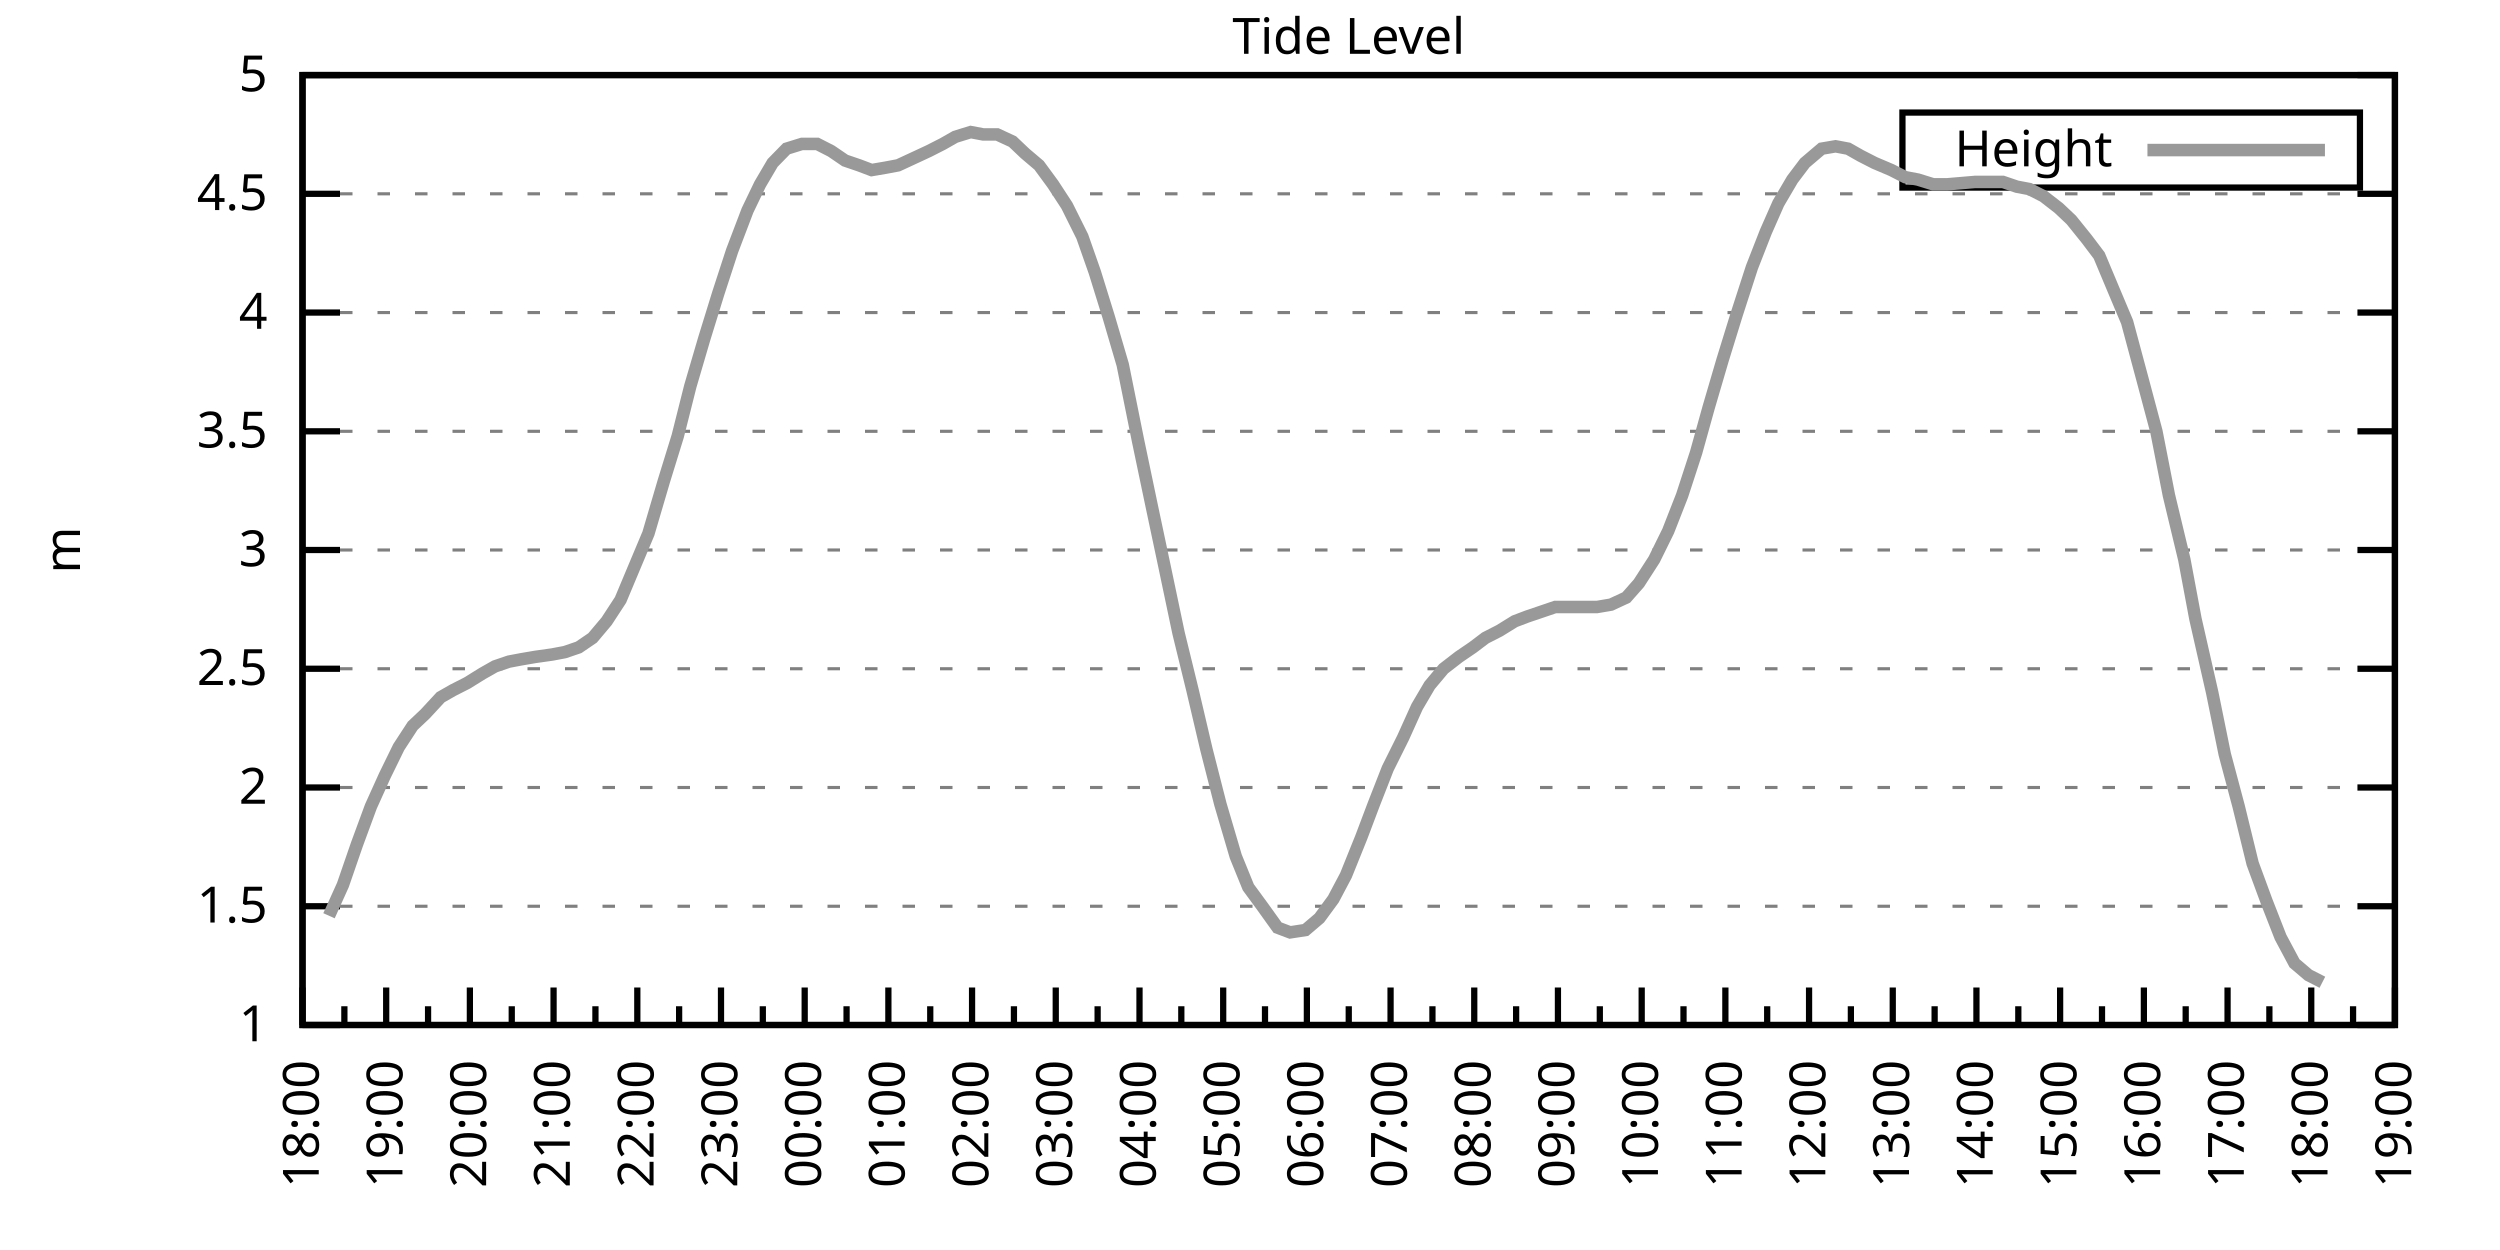
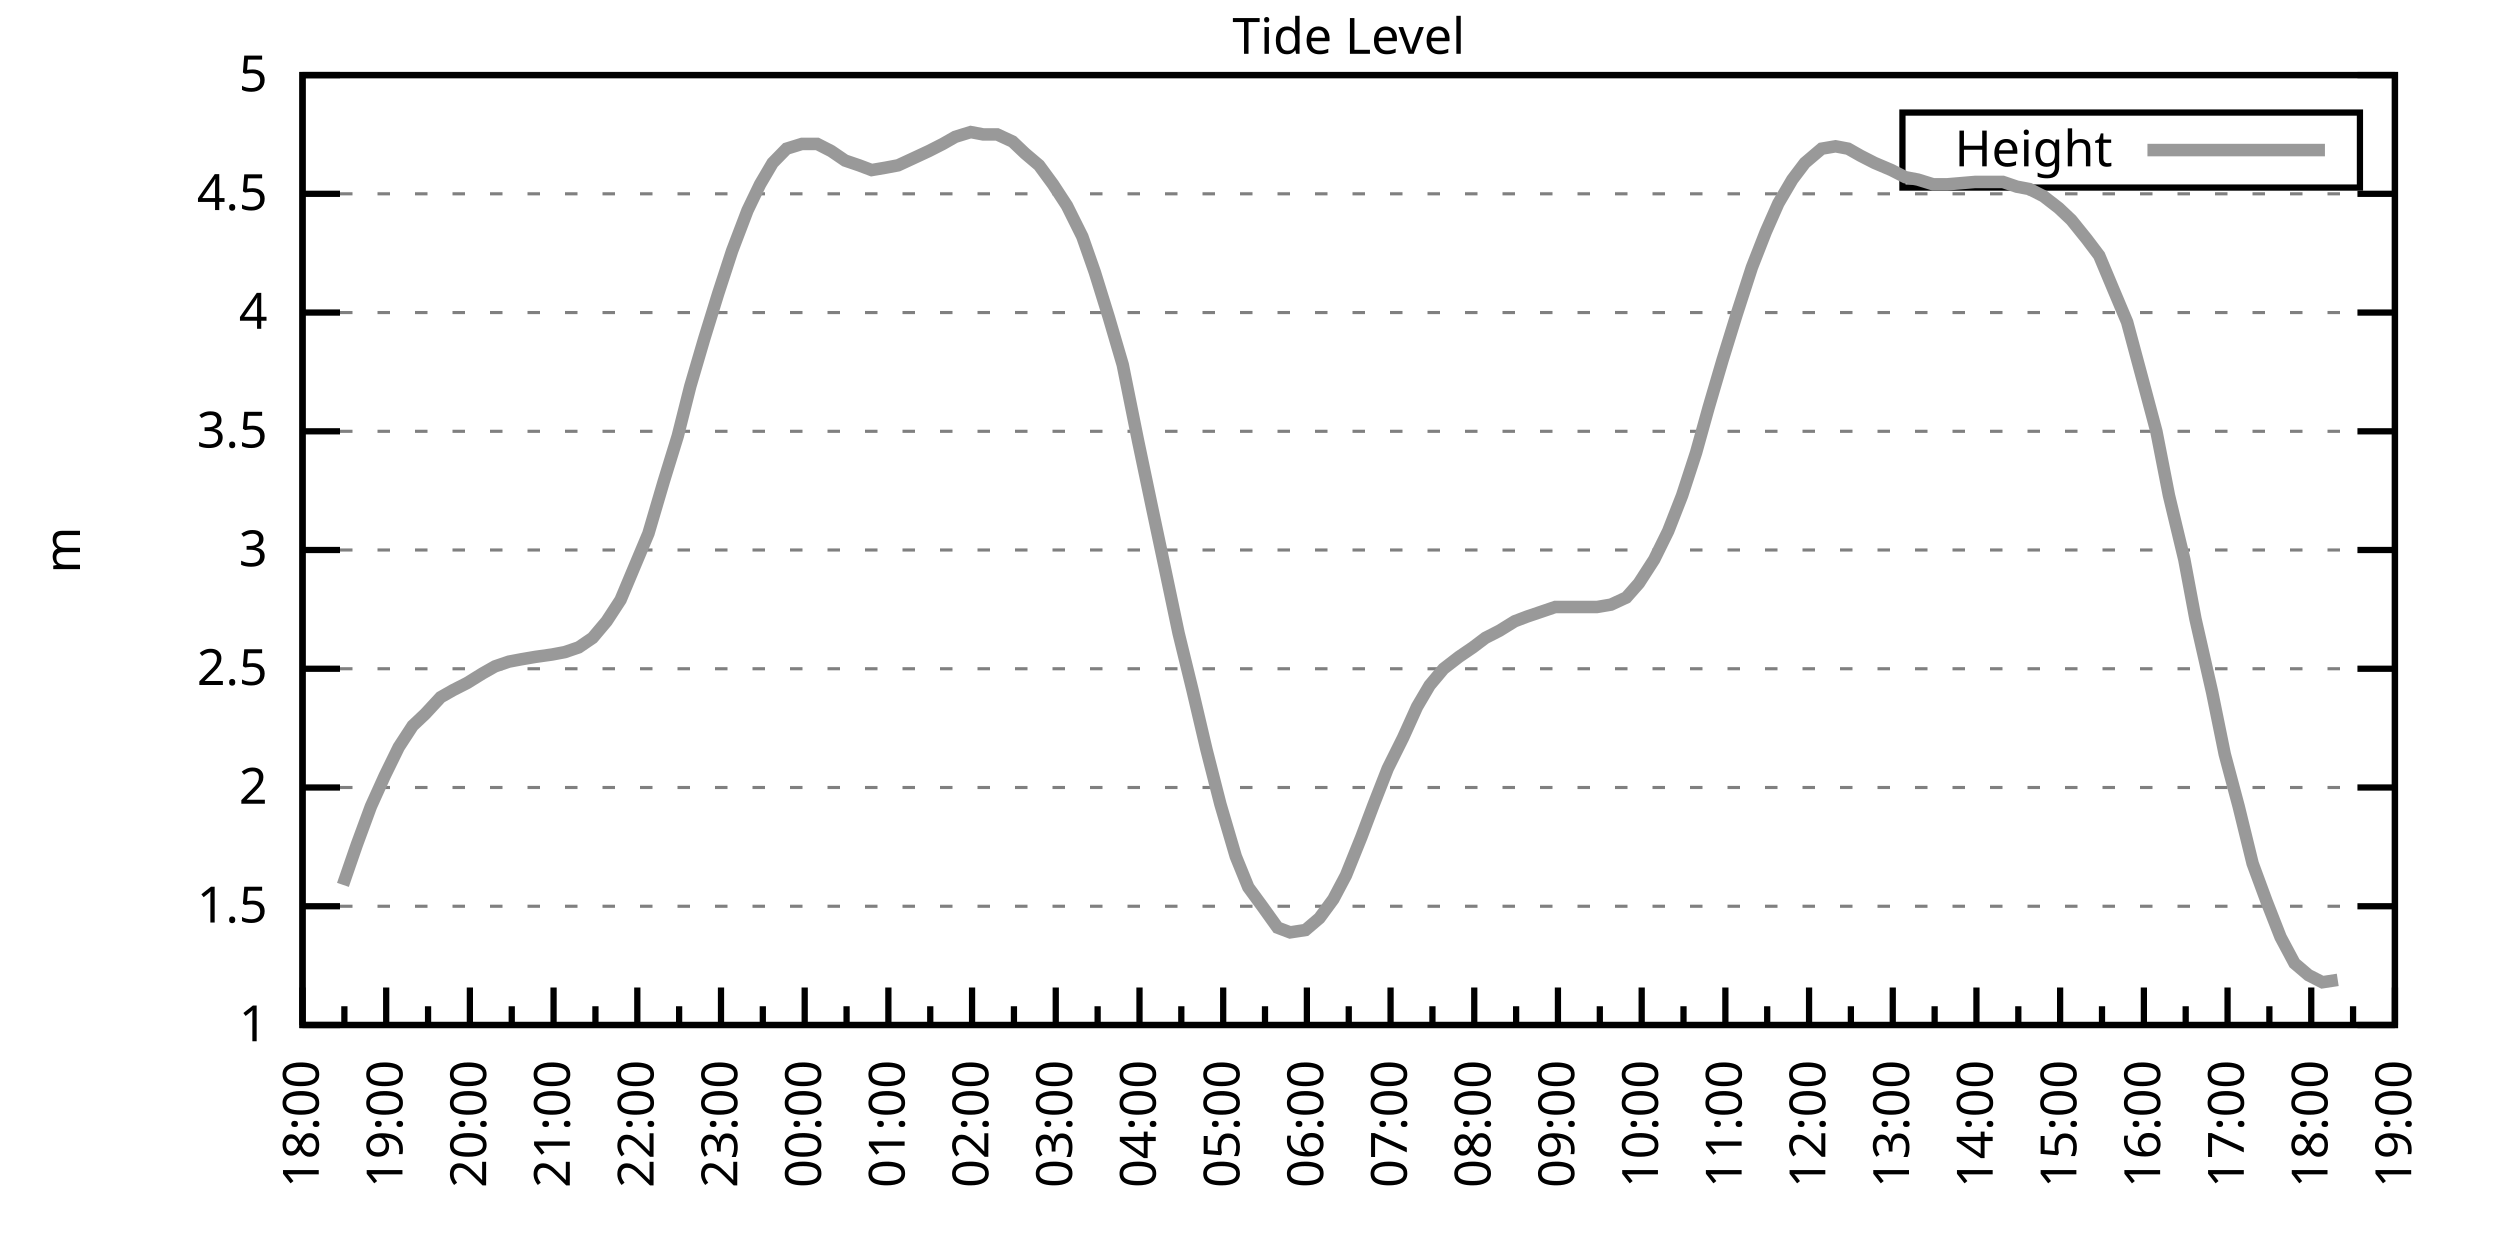
<svg xmlns="http://www.w3.org/2000/svg" xmlns:xlink="http://www.w3.org/1999/xlink" width="400" height="200" viewBox="0 0 400 200">
  <g id="gnuplot_canvas">
    <rect x="0" y="0" width="400" height="200" fill="none" />
    <defs>
      <circle id="gpDot" r="0.5" stroke-width="0.5" stroke="currentColor" />
      <path id="gpPt0" stroke-width="0.333" stroke="currentColor" d="M-1,0 h2 M0,-1 v2" />
      <path id="gpPt1" stroke-width="0.333" stroke="currentColor" d="M-1,-1 L1,1 M1,-1 L-1,1" />
      <path id="gpPt2" stroke-width="0.333" stroke="currentColor" d="M-1,0 L1,0 M0,-1 L0,1 M-1,-1 L1,1 M-1,1 L1,-1" />
      <rect id="gpPt3" stroke-width="0.333" stroke="currentColor" x="-1" y="-1" width="2" height="2" />
      <rect id="gpPt4" stroke-width="0.333" stroke="currentColor" fill="currentColor" x="-1" y="-1" width="2" height="2" />
      <circle id="gpPt5" stroke-width="0.333" stroke="currentColor" cx="0" cy="0" r="1" />
      <use xlink:href="#gpPt5" id="gpPt6" fill="currentColor" stroke="none" />
      <path id="gpPt7" stroke-width="0.333" stroke="currentColor" d="M0,-1.33 L-1.33,0.67 L1.33,0.67 z" />
      <use xlink:href="#gpPt7" id="gpPt8" fill="currentColor" stroke="none" />
      <use xlink:href="#gpPt7" id="gpPt9" stroke="currentColor" transform="rotate(180)" />
      <use xlink:href="#gpPt9" id="gpPt10" fill="currentColor" stroke="none" />
      <use xlink:href="#gpPt3" id="gpPt11" stroke="currentColor" transform="rotate(45)" />
      <use xlink:href="#gpPt11" id="gpPt12" fill="currentColor" stroke="none" />
      <path id="gpPt13" stroke-width="0.333" stroke="currentColor" d="M0,1.330 L1.265,0.411 L0.782,-1.067 L-0.782,-1.076 L-1.265,0.411 z" />
      <use xlink:href="#gpPt13" id="gpPt14" fill="currentColor" stroke="none" />
      <filter id="textbox" filterUnits="objectBoundingBox" x="0" y="0" height="1" width="1">
        <feFlood flood-color="white" flood-opacity="1" result="bgnd" />
        <feComposite in="SourceGraphic" in2="bgnd" operator="atop" />
      </filter>
      <filter id="greybox" filterUnits="objectBoundingBox" x="0" y="0" height="1" width="1">
        <feFlood flood-color="lightgrey" flood-opacity="1" result="grey" />
        <feComposite in="SourceGraphic" in2="grey" operator="atop" />
      </filter>
    </defs>
    <g fill="none" color="white" stroke="currentColor" stroke-width="1.00" stroke-linecap="butt" stroke-linejoin="miter">
</g>
    <g fill="none" color="black" stroke="currentColor" stroke-width="1.00" stroke-linecap="butt" stroke-linejoin="miter">
      <g stroke="none" shape-rendering="crispEdges">
        <polygon fill="rgb(255, 255, 255)" points="48.40,164.00 383.18,164.00 383.18,12.02 48.40,12.02 " />
      </g>
    </g>
    <g fill="none" color="black" stroke="currentColor" stroke-width="1.00" stroke-linecap="butt" stroke-linejoin="miter">
</g>
    <g fill="none" color="black" stroke="black" stroke-width="0.50" stroke-linecap="butt" stroke-linejoin="miter">
</g>
    <g fill="none" color="gray" stroke="currentColor" stroke-width="0.50" stroke-linecap="butt" stroke-linejoin="miter">
      <path stroke="gray" stroke-dasharray="2,4" class="gridline" d="M48.40,164.00 L383.19,164.00  " />
    </g>
    <g fill="none" color="gray" stroke="gray" stroke-width="1.00" stroke-linecap="butt" stroke-linejoin="miter">
</g>
    <g fill="none" color="black" stroke="currentColor" stroke-width="1.00" stroke-linecap="butt" stroke-linejoin="miter">
      <path stroke="black" d="M48.40,164.00 L54.40,164.00 M383.19,164.00 L377.19,164.00  " />
      <g transform="translate(42.80,166.60)" stroke="none" fill="black" font-family="Sans" font-size="8.00" text-anchor="end">
        <text>
          <tspan font-family="Sans"> 1</tspan>
        </text>
      </g>
    </g>
    <g fill="none" color="black" stroke="currentColor" stroke-width="1.00" stroke-linecap="butt" stroke-linejoin="miter">
</g>
    <g fill="none" color="black" stroke="black" stroke-width="0.50" stroke-linecap="butt" stroke-linejoin="miter">
</g>
    <g fill="none" color="gray" stroke="currentColor" stroke-width="0.50" stroke-linecap="butt" stroke-linejoin="miter">
      <path stroke="gray" stroke-dasharray="2,4" class="gridline" d="M48.40,145.00 L383.19,145.00  " />
    </g>
    <g fill="none" color="gray" stroke="gray" stroke-width="1.00" stroke-linecap="butt" stroke-linejoin="miter">
</g>
    <g fill="none" color="black" stroke="currentColor" stroke-width="1.00" stroke-linecap="butt" stroke-linejoin="miter">
      <path stroke="black" d="M48.40,145.00 L54.40,145.00 M383.19,145.00 L377.19,145.00  " />
      <g transform="translate(42.80,147.60)" stroke="none" fill="black" font-family="Sans" font-size="8.00" text-anchor="end">
        <text>
          <tspan font-family="Sans"> 1.5</tspan>
        </text>
      </g>
    </g>
    <g fill="none" color="black" stroke="currentColor" stroke-width="1.00" stroke-linecap="butt" stroke-linejoin="miter">
</g>
    <g fill="none" color="black" stroke="black" stroke-width="0.50" stroke-linecap="butt" stroke-linejoin="miter">
</g>
    <g fill="none" color="gray" stroke="currentColor" stroke-width="0.50" stroke-linecap="butt" stroke-linejoin="miter">
      <path stroke="gray" stroke-dasharray="2,4" class="gridline" d="M48.40,126.00 L383.19,126.00  " />
    </g>
    <g fill="none" color="gray" stroke="gray" stroke-width="1.00" stroke-linecap="butt" stroke-linejoin="miter">
</g>
    <g fill="none" color="black" stroke="currentColor" stroke-width="1.00" stroke-linecap="butt" stroke-linejoin="miter">
      <path stroke="black" d="M48.40,126.00 L54.40,126.00 M383.19,126.00 L377.19,126.00  " />
      <g transform="translate(42.80,128.60)" stroke="none" fill="black" font-family="Sans" font-size="8.00" text-anchor="end">
        <text>
          <tspan font-family="Sans"> 2</tspan>
        </text>
      </g>
    </g>
    <g fill="none" color="black" stroke="currentColor" stroke-width="1.00" stroke-linecap="butt" stroke-linejoin="miter">
</g>
    <g fill="none" color="black" stroke="black" stroke-width="0.50" stroke-linecap="butt" stroke-linejoin="miter">
</g>
    <g fill="none" color="gray" stroke="currentColor" stroke-width="0.50" stroke-linecap="butt" stroke-linejoin="miter">
      <path stroke="gray" stroke-dasharray="2,4" class="gridline" d="M48.40,107.00 L383.19,107.00  " />
    </g>
    <g fill="none" color="gray" stroke="gray" stroke-width="1.00" stroke-linecap="butt" stroke-linejoin="miter">
</g>
    <g fill="none" color="black" stroke="currentColor" stroke-width="1.00" stroke-linecap="butt" stroke-linejoin="miter">
      <path stroke="black" d="M48.40,107.00 L54.40,107.00 M383.19,107.00 L377.19,107.00  " />
      <g transform="translate(42.80,109.60)" stroke="none" fill="black" font-family="Sans" font-size="8.00" text-anchor="end">
        <text>
          <tspan font-family="Sans"> 2.5</tspan>
        </text>
      </g>
    </g>
    <g fill="none" color="black" stroke="currentColor" stroke-width="1.00" stroke-linecap="butt" stroke-linejoin="miter">
</g>
    <g fill="none" color="black" stroke="black" stroke-width="0.50" stroke-linecap="butt" stroke-linejoin="miter">
</g>
    <g fill="none" color="gray" stroke="currentColor" stroke-width="0.50" stroke-linecap="butt" stroke-linejoin="miter">
      <path stroke="gray" stroke-dasharray="2,4" class="gridline" d="M48.40,88.00 L383.19,88.00  " />
    </g>
    <g fill="none" color="gray" stroke="gray" stroke-width="1.00" stroke-linecap="butt" stroke-linejoin="miter">
</g>
    <g fill="none" color="black" stroke="currentColor" stroke-width="1.00" stroke-linecap="butt" stroke-linejoin="miter">
      <path stroke="black" d="M48.40,88.00 L54.40,88.00 M383.19,88.00 L377.19,88.00  " />
      <g transform="translate(42.80,90.60)" stroke="none" fill="black" font-family="Sans" font-size="8.00" text-anchor="end">
        <text>
          <tspan font-family="Sans"> 3</tspan>
        </text>
      </g>
    </g>
    <g fill="none" color="black" stroke="currentColor" stroke-width="1.00" stroke-linecap="butt" stroke-linejoin="miter">
</g>
    <g fill="none" color="black" stroke="black" stroke-width="0.50" stroke-linecap="butt" stroke-linejoin="miter">
</g>
    <g fill="none" color="gray" stroke="currentColor" stroke-width="0.50" stroke-linecap="butt" stroke-linejoin="miter">
      <path stroke="gray" stroke-dasharray="2,4" class="gridline" d="M48.40,69.01 L383.19,69.01  " />
    </g>
    <g fill="none" color="gray" stroke="gray" stroke-width="1.00" stroke-linecap="butt" stroke-linejoin="miter">
</g>
    <g fill="none" color="black" stroke="currentColor" stroke-width="1.00" stroke-linecap="butt" stroke-linejoin="miter">
      <path stroke="black" d="M48.40,69.01 L54.40,69.01 M383.19,69.01 L377.19,69.01  " />
      <g transform="translate(42.80,71.61)" stroke="none" fill="black" font-family="Sans" font-size="8.00" text-anchor="end">
        <text>
          <tspan font-family="Sans"> 3.5</tspan>
        </text>
      </g>
    </g>
    <g fill="none" color="black" stroke="currentColor" stroke-width="1.00" stroke-linecap="butt" stroke-linejoin="miter">
</g>
    <g fill="none" color="black" stroke="black" stroke-width="0.50" stroke-linecap="butt" stroke-linejoin="miter">
</g>
    <g fill="none" color="gray" stroke="currentColor" stroke-width="0.50" stroke-linecap="butt" stroke-linejoin="miter">
      <path stroke="gray" stroke-dasharray="2,4" class="gridline" d="M48.40,50.01 L383.19,50.01  " />
    </g>
    <g fill="none" color="gray" stroke="gray" stroke-width="1.00" stroke-linecap="butt" stroke-linejoin="miter">
</g>
    <g fill="none" color="black" stroke="currentColor" stroke-width="1.00" stroke-linecap="butt" stroke-linejoin="miter">
      <path stroke="black" d="M48.40,50.01 L54.40,50.01 M383.19,50.01 L377.19,50.01  " />
      <g transform="translate(42.80,52.61)" stroke="none" fill="black" font-family="Sans" font-size="8.00" text-anchor="end">
        <text>
          <tspan font-family="Sans"> 4</tspan>
        </text>
      </g>
    </g>
    <g fill="none" color="black" stroke="currentColor" stroke-width="1.00" stroke-linecap="butt" stroke-linejoin="miter">
</g>
    <g fill="none" color="black" stroke="black" stroke-width="0.50" stroke-linecap="butt" stroke-linejoin="miter">
</g>
    <g fill="none" color="gray" stroke="currentColor" stroke-width="0.50" stroke-linecap="butt" stroke-linejoin="miter">
      <path stroke="gray" stroke-dasharray="2,4" class="gridline" d="M48.40,31.01 L383.19,31.01  " />
    </g>
    <g fill="none" color="gray" stroke="gray" stroke-width="1.00" stroke-linecap="butt" stroke-linejoin="miter">
</g>
    <g fill="none" color="black" stroke="currentColor" stroke-width="1.00" stroke-linecap="butt" stroke-linejoin="miter">
      <path stroke="black" d="M48.40,31.01 L54.40,31.01 M383.19,31.01 L377.19,31.01  " />
      <g transform="translate(42.80,33.61)" stroke="none" fill="black" font-family="Sans" font-size="8.00" text-anchor="end">
        <text>
          <tspan font-family="Sans"> 4.5</tspan>
        </text>
      </g>
    </g>
    <g fill="none" color="black" stroke="currentColor" stroke-width="1.00" stroke-linecap="butt" stroke-linejoin="miter">
</g>
    <g fill="none" color="black" stroke="black" stroke-width="0.50" stroke-linecap="butt" stroke-linejoin="miter">
</g>
    <g fill="none" color="gray" stroke="currentColor" stroke-width="0.50" stroke-linecap="butt" stroke-linejoin="miter">
      <path stroke="gray" stroke-dasharray="2,4" class="gridline" d="M48.40,12.01 L383.19,12.01  " />
    </g>
    <g fill="none" color="gray" stroke="gray" stroke-width="1.00" stroke-linecap="butt" stroke-linejoin="miter">
</g>
    <g fill="none" color="black" stroke="currentColor" stroke-width="1.00" stroke-linecap="butt" stroke-linejoin="miter">
      <path stroke="black" d="M48.40,12.01 L54.40,12.01 M383.19,12.01 L377.19,12.01  " />
      <g transform="translate(42.80,14.61)" stroke="none" fill="black" font-family="Sans" font-size="8.00" text-anchor="end">
        <text>
          <tspan font-family="Sans"> 5</tspan>
        </text>
      </g>
    </g>
    <g fill="none" color="black" stroke="currentColor" stroke-width="1.00" stroke-linecap="butt" stroke-linejoin="miter">
      <path stroke="black" d="M48.40,164.00 L48.40,158.00  " />
      <g transform="translate(51.00,169.60) rotate(270)" stroke="none" fill="black" font-family="Sans" font-size="8.00" text-anchor="end">
        <text>
          <tspan font-family="Sans">18:00</tspan>
        </text>
      </g>
    </g>
    <g fill="none" color="black" stroke="currentColor" stroke-width="1.00" stroke-linecap="butt" stroke-linejoin="miter">
      <path stroke="black" d="M55.10,164.00 L55.10,161.00 M61.79,164.00 L61.79,158.00  " />
      <g transform="translate(64.39,169.60) rotate(270)" stroke="none" fill="black" font-family="Sans" font-size="8.00" text-anchor="end">
        <text>
          <tspan font-family="Sans">19:00</tspan>
        </text>
      </g>
    </g>
    <g fill="none" color="black" stroke="currentColor" stroke-width="1.00" stroke-linecap="butt" stroke-linejoin="miter">
      <path stroke="black" d="M68.49,164.00 L68.49,161.00 M75.18,164.00 L75.18,158.00  " />
      <g transform="translate(77.78,169.60) rotate(270)" stroke="none" fill="black" font-family="Sans" font-size="8.00" text-anchor="end">
        <text>
          <tspan font-family="Sans">20:00</tspan>
        </text>
      </g>
    </g>
    <g fill="none" color="black" stroke="currentColor" stroke-width="1.00" stroke-linecap="butt" stroke-linejoin="miter">
      <path stroke="black" d="M81.88,164.00 L81.88,161.00 M88.57,164.00 L88.57,158.00  " />
      <g transform="translate(91.17,169.60) rotate(270)" stroke="none" fill="black" font-family="Sans" font-size="8.00" text-anchor="end">
        <text>
          <tspan font-family="Sans">21:00</tspan>
        </text>
      </g>
    </g>
    <g fill="none" color="black" stroke="currentColor" stroke-width="1.00" stroke-linecap="butt" stroke-linejoin="miter">
      <path stroke="black" d="M95.27,164.00 L95.27,161.00 M101.97,164.00 L101.97,158.00  " />
      <g transform="translate(104.57,169.60) rotate(270)" stroke="none" fill="black" font-family="Sans" font-size="8.00" text-anchor="end">
        <text>
          <tspan font-family="Sans">22:00</tspan>
        </text>
      </g>
    </g>
    <g fill="none" color="black" stroke="currentColor" stroke-width="1.00" stroke-linecap="butt" stroke-linejoin="miter">
      <path stroke="black" d="M108.66,164.00 L108.66,161.00 M115.36,164.00 L115.36,158.00  " />
      <g transform="translate(117.96,169.60) rotate(270)" stroke="none" fill="black" font-family="Sans" font-size="8.00" text-anchor="end">
        <text>
          <tspan font-family="Sans">23:00</tspan>
        </text>
      </g>
    </g>
    <g fill="none" color="black" stroke="currentColor" stroke-width="1.00" stroke-linecap="butt" stroke-linejoin="miter">
      <path stroke="black" d="M122.05,164.00 L122.05,161.00 M128.75,164.00 L128.75,158.00  " />
      <g transform="translate(131.35,169.60) rotate(270)" stroke="none" fill="black" font-family="Sans" font-size="8.00" text-anchor="end">
        <text>
          <tspan font-family="Sans">00:00</tspan>
        </text>
      </g>
    </g>
    <g fill="none" color="black" stroke="currentColor" stroke-width="1.00" stroke-linecap="butt" stroke-linejoin="miter">
      <path stroke="black" d="M135.45,164.00 L135.45,161.00 M142.14,164.00 L142.14,158.00  " />
      <g transform="translate(144.74,169.60) rotate(270)" stroke="none" fill="black" font-family="Sans" font-size="8.00" text-anchor="end">
        <text>
          <tspan font-family="Sans">01:00</tspan>
        </text>
      </g>
    </g>
    <g fill="none" color="black" stroke="currentColor" stroke-width="1.00" stroke-linecap="butt" stroke-linejoin="miter">
      <path stroke="black" d="M148.84,164.00 L148.84,161.00 M155.53,164.00 L155.53,158.00  " />
      <g transform="translate(158.13,169.60) rotate(270)" stroke="none" fill="black" font-family="Sans" font-size="8.00" text-anchor="end">
        <text>
          <tspan font-family="Sans">02:00</tspan>
        </text>
      </g>
    </g>
    <g fill="none" color="black" stroke="currentColor" stroke-width="1.00" stroke-linecap="butt" stroke-linejoin="miter">
      <path stroke="black" d="M162.23,164.00 L162.23,161.00 M168.92,164.00 L168.92,158.00  " />
      <g transform="translate(171.52,169.60) rotate(270)" stroke="none" fill="black" font-family="Sans" font-size="8.00" text-anchor="end">
        <text>
          <tspan font-family="Sans">03:00</tspan>
        </text>
      </g>
    </g>
    <g fill="none" color="black" stroke="currentColor" stroke-width="1.00" stroke-linecap="butt" stroke-linejoin="miter">
      <path stroke="black" d="M175.62,164.00 L175.62,161.00 M182.32,164.00 L182.32,158.00  " />
      <g transform="translate(184.92,169.60) rotate(270)" stroke="none" fill="black" font-family="Sans" font-size="8.00" text-anchor="end">
        <text>
          <tspan font-family="Sans">04:00</tspan>
        </text>
      </g>
    </g>
    <g fill="none" color="black" stroke="currentColor" stroke-width="1.00" stroke-linecap="butt" stroke-linejoin="miter">
      <path stroke="black" d="M189.01,164.00 L189.01,161.00 M195.71,164.00 L195.71,158.00  " />
      <g transform="translate(198.31,169.60) rotate(270)" stroke="none" fill="black" font-family="Sans" font-size="8.00" text-anchor="end">
        <text>
          <tspan font-family="Sans">05:00</tspan>
        </text>
      </g>
    </g>
    <g fill="none" color="black" stroke="currentColor" stroke-width="1.00" stroke-linecap="butt" stroke-linejoin="miter">
      <path stroke="black" d="M202.40,164.00 L202.40,161.00 M209.10,164.00 L209.10,158.00  " />
      <g transform="translate(211.70,169.60) rotate(270)" stroke="none" fill="black" font-family="Sans" font-size="8.00" text-anchor="end">
        <text>
          <tspan font-family="Sans">06:00</tspan>
        </text>
      </g>
    </g>
    <g fill="none" color="black" stroke="currentColor" stroke-width="1.00" stroke-linecap="butt" stroke-linejoin="miter">
      <path stroke="black" d="M215.80,164.00 L215.80,161.00 M222.49,164.00 L222.49,158.00  " />
      <g transform="translate(225.09,169.60) rotate(270)" stroke="none" fill="black" font-family="Sans" font-size="8.00" text-anchor="end">
        <text>
          <tspan font-family="Sans">07:00</tspan>
        </text>
      </g>
    </g>
    <g fill="none" color="black" stroke="currentColor" stroke-width="1.00" stroke-linecap="butt" stroke-linejoin="miter">
      <path stroke="black" d="M229.19,164.00 L229.19,161.00 M235.88,164.00 L235.88,158.00  " />
      <g transform="translate(238.48,169.60) rotate(270)" stroke="none" fill="black" font-family="Sans" font-size="8.00" text-anchor="end">
        <text>
          <tspan font-family="Sans">08:00</tspan>
        </text>
      </g>
    </g>
    <g fill="none" color="black" stroke="currentColor" stroke-width="1.00" stroke-linecap="butt" stroke-linejoin="miter">
      <path stroke="black" d="M242.58,164.00 L242.58,161.00 M249.27,164.00 L249.27,158.00  " />
      <g transform="translate(251.87,169.60) rotate(270)" stroke="none" fill="black" font-family="Sans" font-size="8.00" text-anchor="end">
        <text>
          <tspan font-family="Sans">09:00</tspan>
        </text>
      </g>
    </g>
    <g fill="none" color="black" stroke="currentColor" stroke-width="1.00" stroke-linecap="butt" stroke-linejoin="miter">
      <path stroke="black" d="M255.97,164.00 L255.97,161.00 M262.67,164.00 L262.67,158.00  " />
      <g transform="translate(265.27,169.60) rotate(270)" stroke="none" fill="black" font-family="Sans" font-size="8.00" text-anchor="end">
        <text>
          <tspan font-family="Sans">10:00</tspan>
        </text>
      </g>
    </g>
    <g fill="none" color="black" stroke="currentColor" stroke-width="1.00" stroke-linecap="butt" stroke-linejoin="miter">
      <path stroke="black" d="M269.36,164.00 L269.36,161.00 M276.06,164.00 L276.06,158.00  " />
      <g transform="translate(278.66,169.60) rotate(270)" stroke="none" fill="black" font-family="Sans" font-size="8.00" text-anchor="end">
        <text>
          <tspan font-family="Sans">11:00</tspan>
        </text>
      </g>
    </g>
    <g fill="none" color="black" stroke="currentColor" stroke-width="1.00" stroke-linecap="butt" stroke-linejoin="miter">
      <path stroke="black" d="M282.75,164.00 L282.75,161.00 M289.45,164.00 L289.45,158.00  " />
      <g transform="translate(292.05,169.60) rotate(270)" stroke="none" fill="black" font-family="Sans" font-size="8.00" text-anchor="end">
        <text>
          <tspan font-family="Sans">12:00</tspan>
        </text>
      </g>
    </g>
    <g fill="none" color="black" stroke="currentColor" stroke-width="1.00" stroke-linecap="butt" stroke-linejoin="miter">
      <path stroke="black" d="M296.14,164.00 L296.14,161.00 M302.84,164.00 L302.84,158.00  " />
      <g transform="translate(305.44,169.60) rotate(270)" stroke="none" fill="black" font-family="Sans" font-size="8.00" text-anchor="end">
        <text>
          <tspan font-family="Sans">13:00</tspan>
        </text>
      </g>
    </g>
    <g fill="none" color="black" stroke="currentColor" stroke-width="1.00" stroke-linecap="butt" stroke-linejoin="miter">
      <path stroke="black" d="M309.54,164.00 L309.54,161.00 M316.23,164.00 L316.23,158.00  " />
      <g transform="translate(318.83,169.60) rotate(270)" stroke="none" fill="black" font-family="Sans" font-size="8.00" text-anchor="end">
        <text>
          <tspan font-family="Sans">14:00</tspan>
        </text>
      </g>
    </g>
    <g fill="none" color="black" stroke="currentColor" stroke-width="1.00" stroke-linecap="butt" stroke-linejoin="miter">
      <path stroke="black" d="M322.93,164.00 L322.93,161.00 M329.62,164.00 L329.62,158.00  " />
      <g transform="translate(332.22,169.60) rotate(270)" stroke="none" fill="black" font-family="Sans" font-size="8.00" text-anchor="end">
        <text>
          <tspan font-family="Sans">15:00</tspan>
        </text>
      </g>
    </g>
    <g fill="none" color="black" stroke="currentColor" stroke-width="1.00" stroke-linecap="butt" stroke-linejoin="miter">
      <path stroke="black" d="M336.32,164.00 L336.32,161.00 M343.02,164.00 L343.02,158.00  " />
      <g transform="translate(345.62,169.60) rotate(270)" stroke="none" fill="black" font-family="Sans" font-size="8.00" text-anchor="end">
        <text>
          <tspan font-family="Sans">16:00</tspan>
        </text>
      </g>
    </g>
    <g fill="none" color="black" stroke="currentColor" stroke-width="1.00" stroke-linecap="butt" stroke-linejoin="miter">
      <path stroke="black" d="M349.71,164.00 L349.71,161.00 M356.41,164.00 L356.41,158.00  " />
      <g transform="translate(359.01,169.60) rotate(270)" stroke="none" fill="black" font-family="Sans" font-size="8.00" text-anchor="end">
        <text>
          <tspan font-family="Sans">17:00</tspan>
        </text>
      </g>
    </g>
    <g fill="none" color="black" stroke="currentColor" stroke-width="1.00" stroke-linecap="butt" stroke-linejoin="miter">
      <path stroke="black" d="M363.10,164.00 L363.10,161.00 M369.80,164.00 L369.80,158.00  " />
      <g transform="translate(372.40,169.60) rotate(270)" stroke="none" fill="black" font-family="Sans" font-size="8.00" text-anchor="end">
        <text>
          <tspan font-family="Sans">18:00</tspan>
        </text>
      </g>
    </g>
    <g fill="none" color="black" stroke="currentColor" stroke-width="1.00" stroke-linecap="butt" stroke-linejoin="miter">
      <path stroke="black" d="M376.49,164.00 L376.49,161.00 M383.19,164.00 L383.19,158.00  " />
      <g transform="translate(385.79,169.60) rotate(270)" stroke="none" fill="black" font-family="Sans" font-size="8.00" text-anchor="end">
        <text>
          <tspan font-family="Sans">19:00</tspan>
        </text>
      </g>
    </g>
    <g fill="none" color="black" stroke="currentColor" stroke-width="1.00" stroke-linecap="butt" stroke-linejoin="miter">
</g>
    <g fill="none" color="black" stroke="currentColor" stroke-width="1.00" stroke-linecap="butt" stroke-linejoin="miter">
      <path stroke="black" d="M48.40,12.01 L48.40,164.00 L383.19,164.00 L383.19,12.01 L48.40,12.01 Z  " />
    </g>
    <g fill="none" color="black" stroke="currentColor" stroke-width="1.00" stroke-linecap="butt" stroke-linejoin="miter">
      <g transform="translate(12.80,88.01) rotate(270)" stroke="none" fill="black" font-family="Sans" font-size="8.00" text-anchor="middle">
        <text>
          <tspan font-family="Sans">m</tspan>
        </text>
      </g>
    </g>
    <g fill="none" color="black" stroke="currentColor" stroke-width="1.00" stroke-linecap="butt" stroke-linejoin="miter">
</g>
    <g fill="none" color="black" stroke="currentColor" stroke-width="1.00" stroke-linecap="butt" stroke-linejoin="miter">
      <path stroke="black" d="M304.39,30.01 L304.39,18.01 L377.59,18.01 L377.59,30.01 L304.39,30.01 Z  " />
    </g>
    <g id="Tide_level_plot_1">
      <g fill="none" color="white" stroke="black" stroke-width="2.00" stroke-linecap="butt" stroke-linejoin="miter">
</g>
      <g fill="none" color="black" stroke="currentColor" stroke-width="2.00" stroke-linecap="butt" stroke-linejoin="miter">
        <g transform="translate(337.99,26.61)" stroke="none" fill="black" font-family="Sans" font-size="8.00" text-anchor="end">
          <text>
            <tspan font-family="Sans">Height</tspan>
          </text>
        </g>
      </g>
      <g fill="none" color="black" stroke="currentColor" stroke-width="2.00" stroke-linecap="butt" stroke-linejoin="miter">
-         <path stroke="rgb(153, 153, 153)" d="M343.59,24.01 L371.99,24.01 M52.64,146.52 L54.87,141.58 L57.10,135.12 L59.34,129.04 L61.57,124.10 L63.80,119.54   L66.03,116.12 L68.04,114.22 L70.50,111.56 L72.50,110.42 L74.74,109.28 L77.19,107.76 L79.20,106.62 L81.43,105.86   L83.44,105.48 L85.67,105.10 L88.35,104.72 L90.36,104.34 L92.59,103.58 L94.82,102.06 L97.06,99.40 L99.29,95.98   L101.52,90.66 L103.75,85.35 L106.21,76.99 L108.44,69.77 L110.45,61.79 L112.68,54.19 L114.91,46.97 L117.14,40.13   L119.60,33.67 L121.61,29.49 L123.62,26.07 L125.85,23.79 L128.30,23.03 L130.76,23.03 L132.99,24.17 L135.22,25.69   L137.45,26.45 L139.46,27.21 L141.69,26.83 L143.70,26.45 L146.16,25.31 L148.61,24.17 L150.85,23.03 L152.85,21.89   L155.31,21.13 L157.32,21.51 L159.55,21.51 L162.01,22.65 L164.01,24.55 L166.25,26.45 L168.48,29.49 L170.71,32.91   L173.17,37.85 L175.17,43.55 L177.41,50.77 L179.64,58.37 L182.09,70.53 L184.32,81.17 L186.33,90.66 L188.57,101.30   L190.80,110.42 L193.03,119.92 L195.26,128.66 L197.72,137.02 L199.73,141.96 L201.96,145.00 L204.41,148.42 L206.42,149.18   L208.88,148.80 L211.11,146.90 L213.34,143.86 L215.35,140.06 L217.80,133.98 L219.81,128.66 L222.04,122.96 L224.50,118.02   L226.73,113.08 L228.74,109.66 L230.97,107.00 L233.43,105.10 L235.66,103.58 L237.67,102.06 L239.90,100.92 L242.36,99.40   L244.36,98.64 L246.60,97.88 L248.83,97.12 L250.84,97.12 L253.29,97.12 L255.52,97.12 L257.76,96.74 L260.21,95.60   L262.22,93.32 L264.67,89.52 L266.91,84.97 L269.14,79.27 L271.37,72.43 L273.38,65.21 L275.61,57.61 L277.84,50.39   L280.30,42.79 L282.53,37.09 L284.54,32.53 L286.77,28.73 L288.78,26.07 L291.46,23.79 L293.69,23.41 L295.70,23.79   L297.71,24.93 L299.94,26.07 L302.62,27.21 L304.85,28.35 L306.86,28.73 L309.31,29.49 L311.54,29.49 L316.01,29.11   L318.02,29.11 L320.47,29.11 L322.70,29.87 L324.71,30.25 L326.95,31.39 L329.40,33.29 L331.41,35.19 L333.86,38.23   L335.87,40.89 L338.10,46.21 L340.34,51.53 L342.79,60.65 L345.02,69.01 L347.03,79.27 L349.49,89.52 L351.27,99.02   L353.95,110.80 L355.96,120.68 L358.19,129.04 L360.42,138.16 L362.66,144.24 L364.89,149.94 L367.12,154.12 L369.35,156.02   L371.58,157.16  " />
+         <path stroke="rgb(153, 153, 153)" d="M343.59,24.01 L371.99,24.01 M54.87,141.58 L57.10,135.12 L59.34,129.04 L61.57,124.10 L63.80,119.54 L66.03,116.12   L68.04,114.22 L70.50,111.56 L72.50,110.42 L74.74,109.28 L77.19,107.76 L79.20,106.62 L81.43,105.86 L83.44,105.48   L85.67,105.10 L88.35,104.72 L90.36,104.34 L92.59,103.58 L94.82,102.06 L97.06,99.40 L99.29,95.98 L101.52,90.66   L103.75,85.35 L106.21,76.99 L108.44,69.77 L110.45,61.79 L112.68,54.19 L114.91,46.97 L117.14,40.13 L119.60,33.67   L121.61,29.49 L123.62,26.07 L125.85,23.79 L128.30,23.03 L130.76,23.03 L132.99,24.17 L135.22,25.69 L137.45,26.45   L139.46,27.21 L141.69,26.83 L143.70,26.45 L146.16,25.31 L148.61,24.17 L150.85,23.03 L152.85,21.89 L155.31,21.13   L157.32,21.51 L159.55,21.51 L162.01,22.65 L164.01,24.55 L166.25,26.45 L168.48,29.49 L170.71,32.91 L173.17,37.85   L175.17,43.55 L177.41,50.77 L179.64,58.37 L182.09,70.53 L184.32,81.17 L186.33,90.66 L188.57,101.30 L190.80,110.42   L193.03,119.92 L195.26,128.66 L197.72,137.02 L199.73,141.96 L201.96,145.00 L204.41,148.42 L206.42,149.18 L208.88,148.80   L211.11,146.90 L213.34,143.86 L215.35,140.06 L217.80,133.98 L219.81,128.66 L222.04,122.96 L224.50,118.02 L226.73,113.08   L228.74,109.66 L230.97,107.00 L233.43,105.10 L235.66,103.58 L237.67,102.06 L239.90,100.92 L242.36,99.40 L244.36,98.64   L246.60,97.88 L248.83,97.12 L250.84,97.12 L253.29,97.12 L255.52,97.12 L257.76,96.74 L260.21,95.60 L262.22,93.32   L264.67,89.52 L266.91,84.97 L269.14,79.27 L271.37,72.43 L273.38,65.21 L275.61,57.61 L277.84,50.39 L280.30,42.79   L282.53,37.09 L284.54,32.53 L286.77,28.73 L288.78,26.07 L291.46,23.79 L293.69,23.41 L295.70,23.79 L297.71,24.93   L299.94,26.07 L302.62,27.21 L304.85,28.35 L306.86,28.73 L309.31,29.49 L311.54,29.49 L316.01,29.11 L318.02,29.11   L320.47,29.11 L322.70,29.87 L324.71,30.25 L326.95,31.39 L329.40,33.29 L331.41,35.19 L333.86,38.23 L335.87,40.89   L338.10,46.21 L340.34,51.53 L342.79,60.65 L345.02,69.01 L347.03,79.27 L349.49,89.52 L351.27,99.02 L353.95,110.80   L355.96,120.68 L358.19,129.04 L360.42,138.16 L362.66,144.24 L364.89,149.94 L367.12,154.12 L369.35,156.02 L371.58,157.16   L374.04,156.78  " />
      </g>
    </g>
    <g fill="none" color="black" stroke="currentColor" stroke-width="2.00" stroke-linecap="butt" stroke-linejoin="miter">
</g>
    <g fill="none" color="black" stroke="black" stroke-width="1.00" stroke-linecap="butt" stroke-linejoin="miter">
</g>
    <g fill="none" color="black" stroke="currentColor" stroke-width="1.00" stroke-linecap="butt" stroke-linejoin="miter">
      <path stroke="black" d="M48.40,12.01 L48.40,164.00 L383.19,164.00 L383.19,12.01 L48.40,12.01 Z  " />
    </g>
    <g fill="none" color="black" stroke="currentColor" stroke-width="1.00" stroke-linecap="butt" stroke-linejoin="miter">
      <g transform="translate(215.79,8.61)" stroke="none" fill="black" font-family="Sans" font-size="8.00" text-anchor="middle">
        <text>
          <tspan font-family="Sans">Tide Level</tspan>
        </text>
      </g>
    </g>
    <g fill="none" color="black" stroke="currentColor" stroke-width="1.00" stroke-linecap="butt" stroke-linejoin="miter">
</g>
  </g>
</svg>
